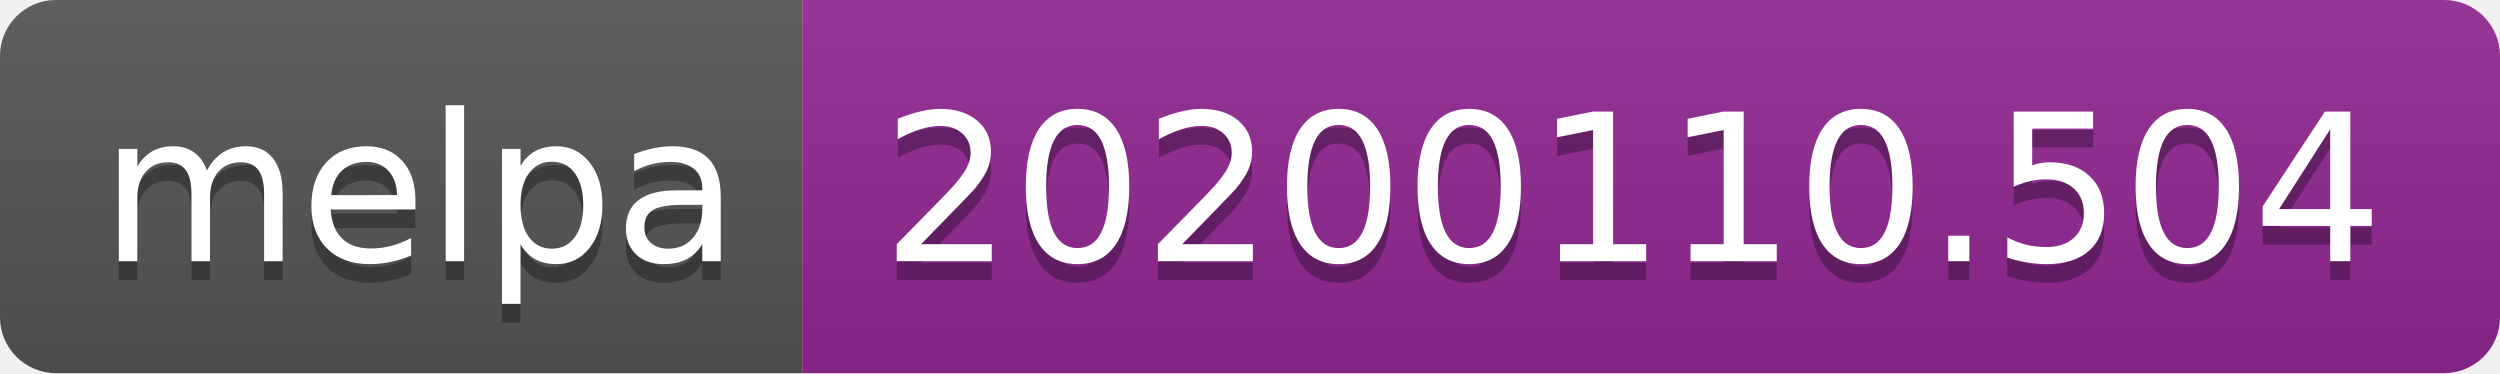
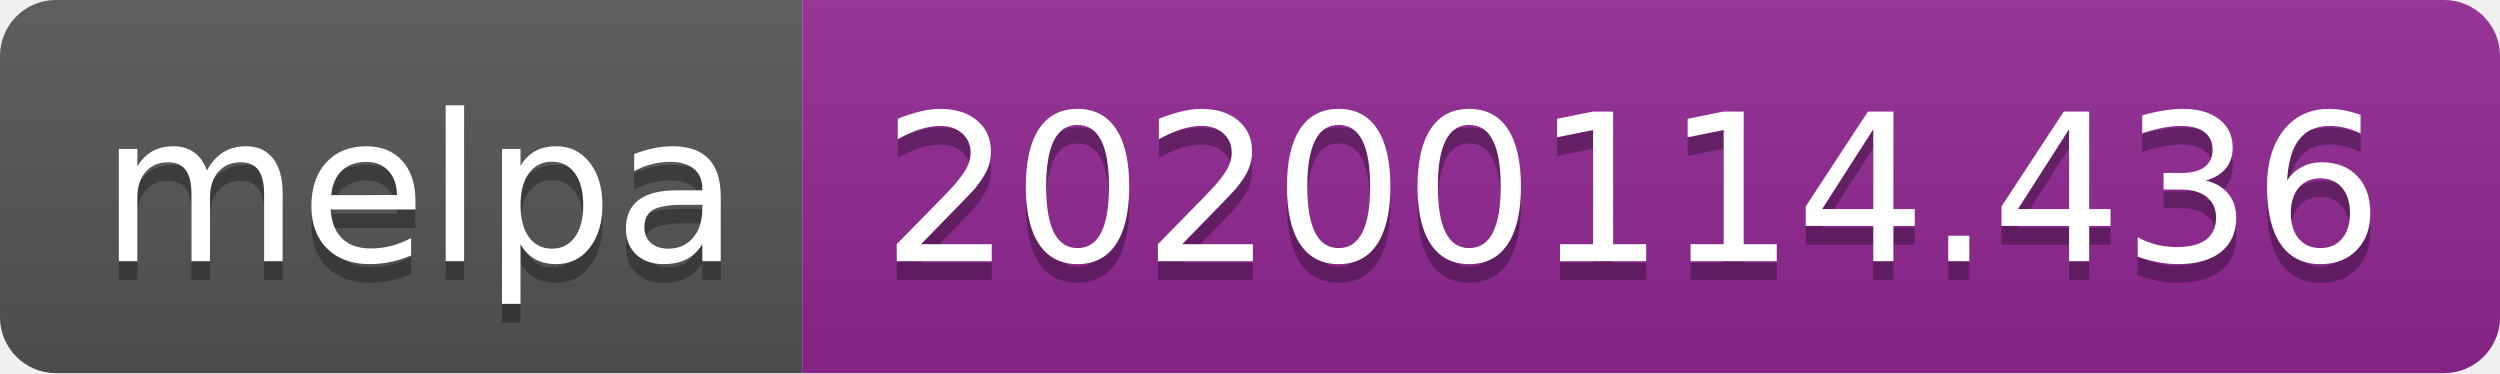
<svg xmlns="http://www.w3.org/2000/svg" width="134" height="20">
  <linearGradient id="b" x2="0" y2="100%">
    <stop offset="0" stop-color="#bbb" stop-opacity=".1" />
    <stop offset="1" stop-opacity=".1" />
  </linearGradient>
  <clipPath id="a">
    <rect width="134" height="20" rx="3" fill="#fff" />
  </clipPath>
  <g clip-path="url(#a)">
    <path fill="#555" d="M0 0h43v20H0z" />
    <path fill="#922793" d="M43 0h91v20H43z" />
    <path fill="url(#b)" d="M0 0h134v20H0z" />
  </g>
  <g fill="#fff" text-anchor="middle" font-family="DejaVu Sans,Verdana,Geneva,sans-serif" font-size="110">
    <text x="225" y="150" fill="#010101" fill-opacity=".3" transform="scale(.1)" textLength="330">melpa</text>
    <text x="225" y="140" transform="scale(.1)" textLength="330">melpa</text>
-     <text x="875" y="150" fill="#010101" fill-opacity=".3" transform="scale(.1)" textLength="810">20200110.504</text>
-     <text x="875" y="140" transform="scale(.1)" textLength="810">20200110.504</text>
+     <text x="875" y="150" fill="#010101" fill-opacity=".3" transform="scale(.1)" textLength="810">20200114.436</text>
+     <text x="875" y="140" transform="scale(.1)" textLength="810">20200114.436</text>
  </g>
</svg>
